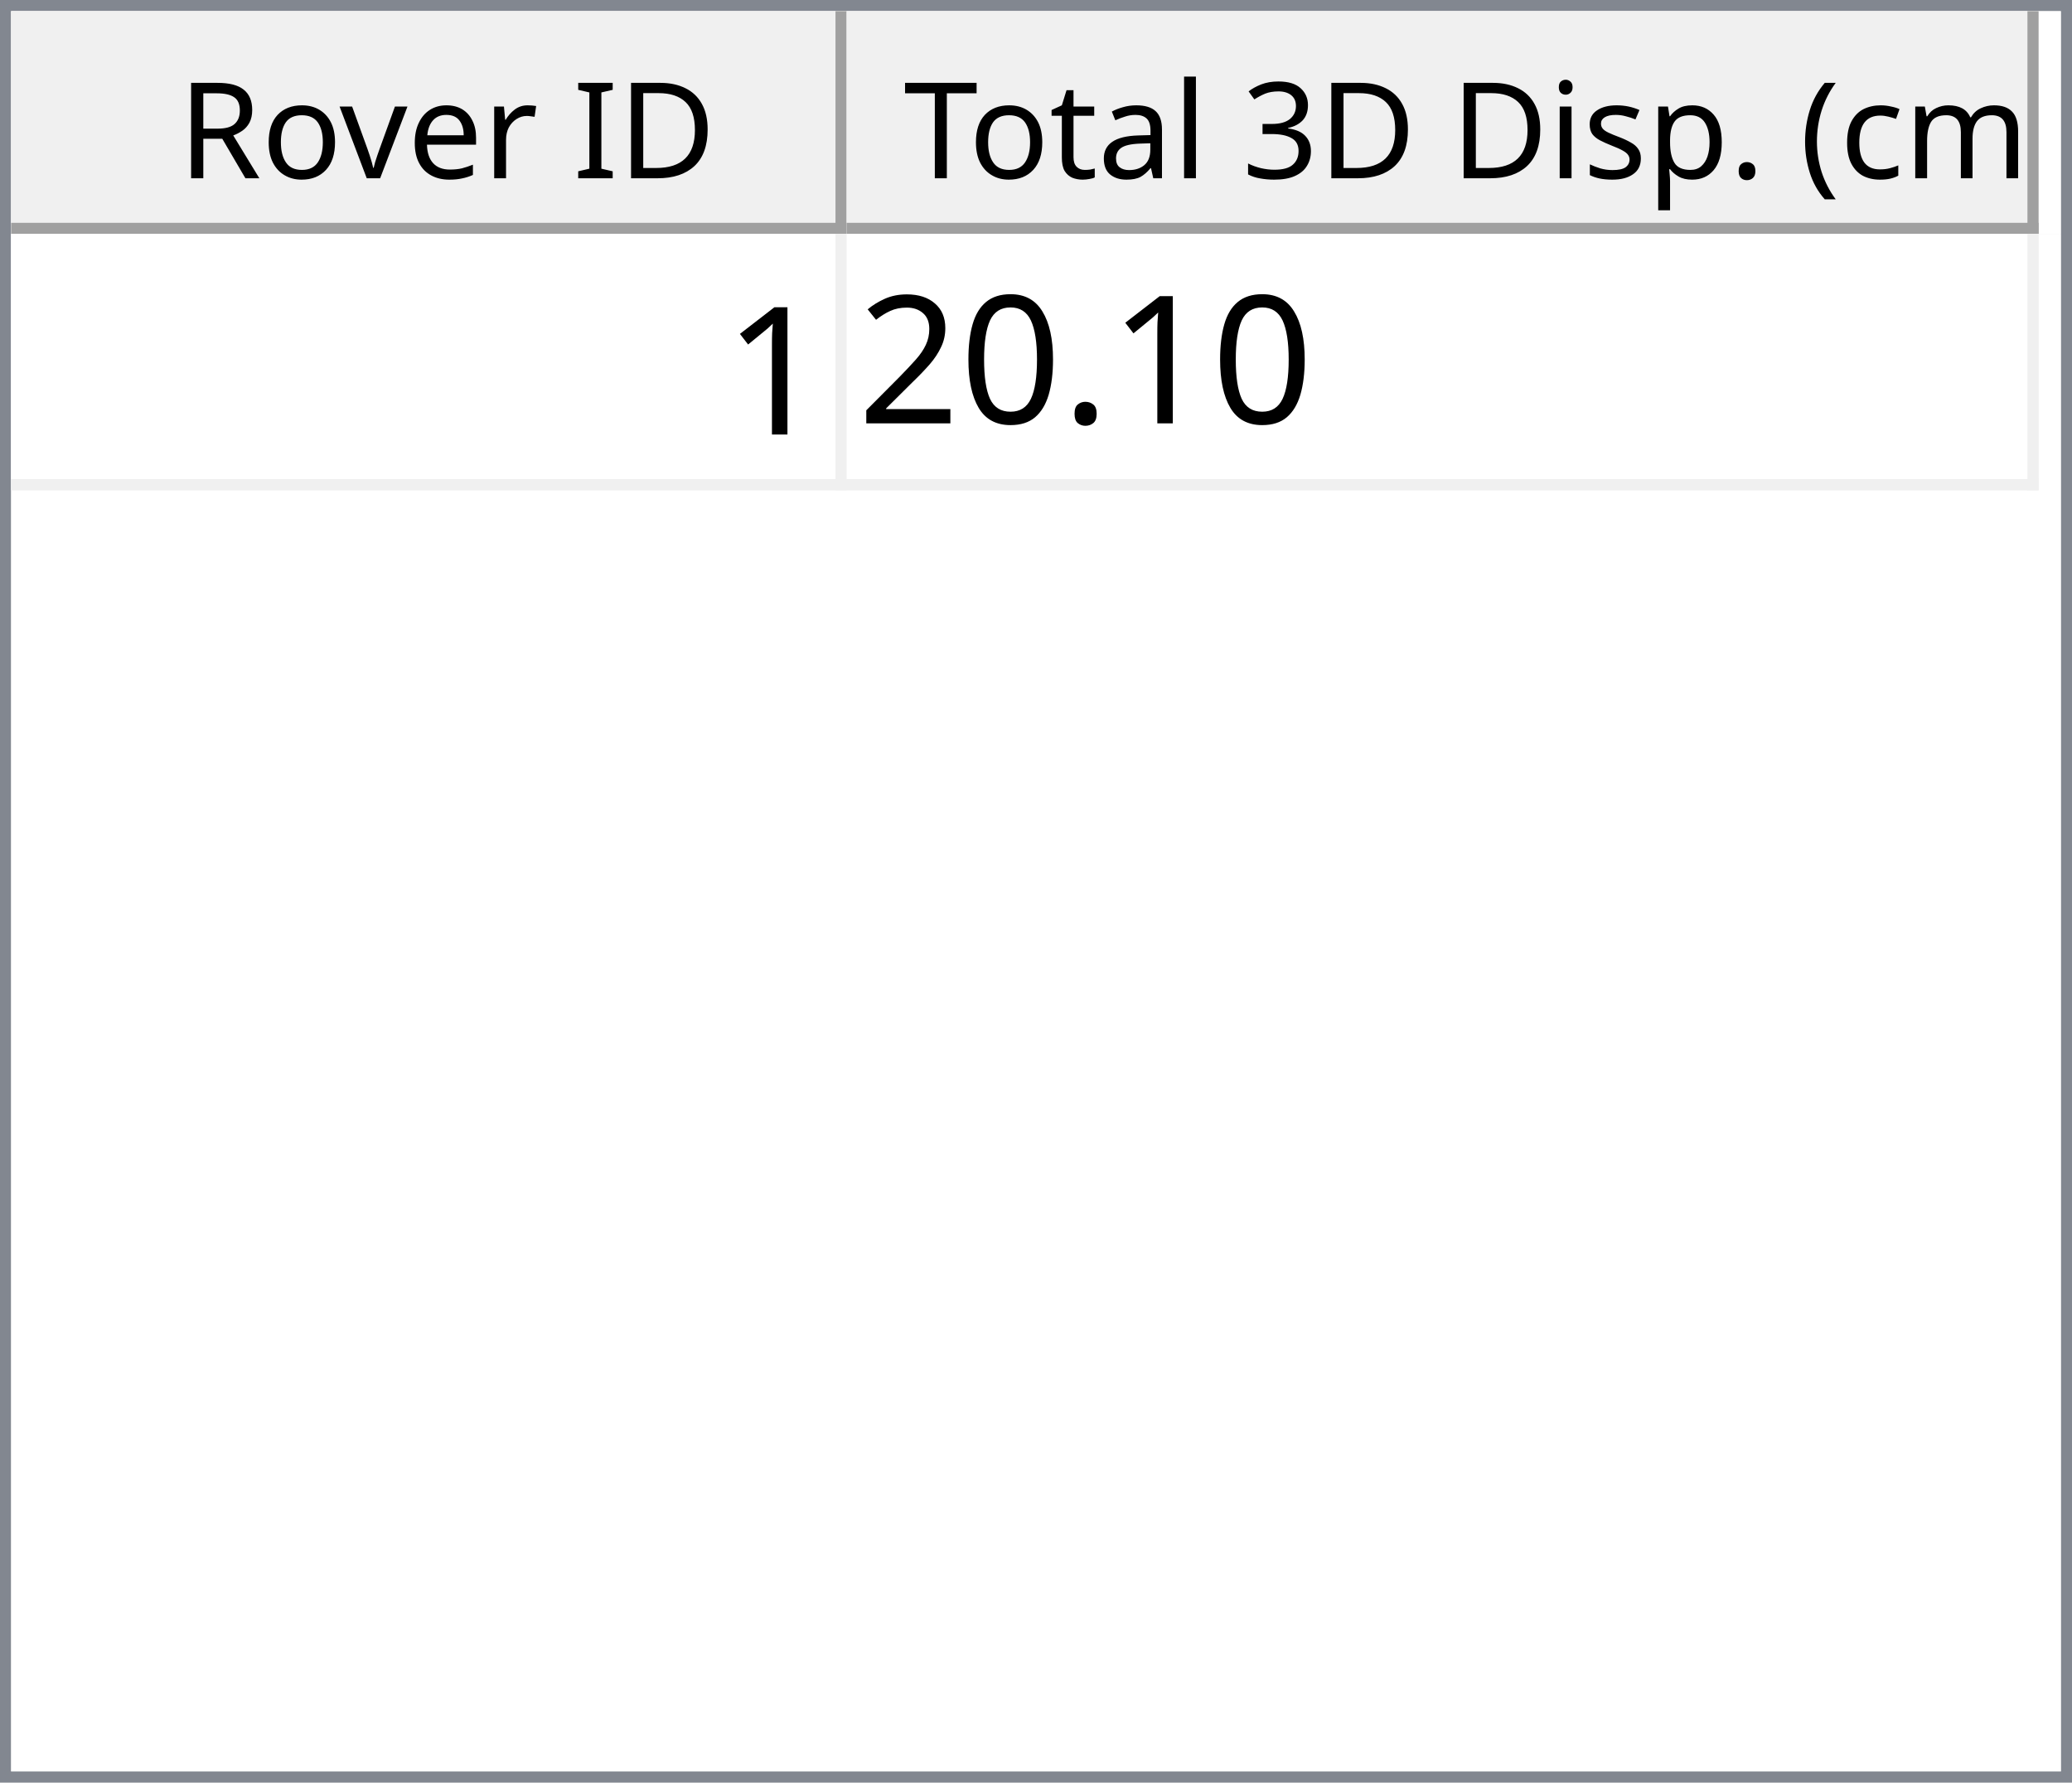
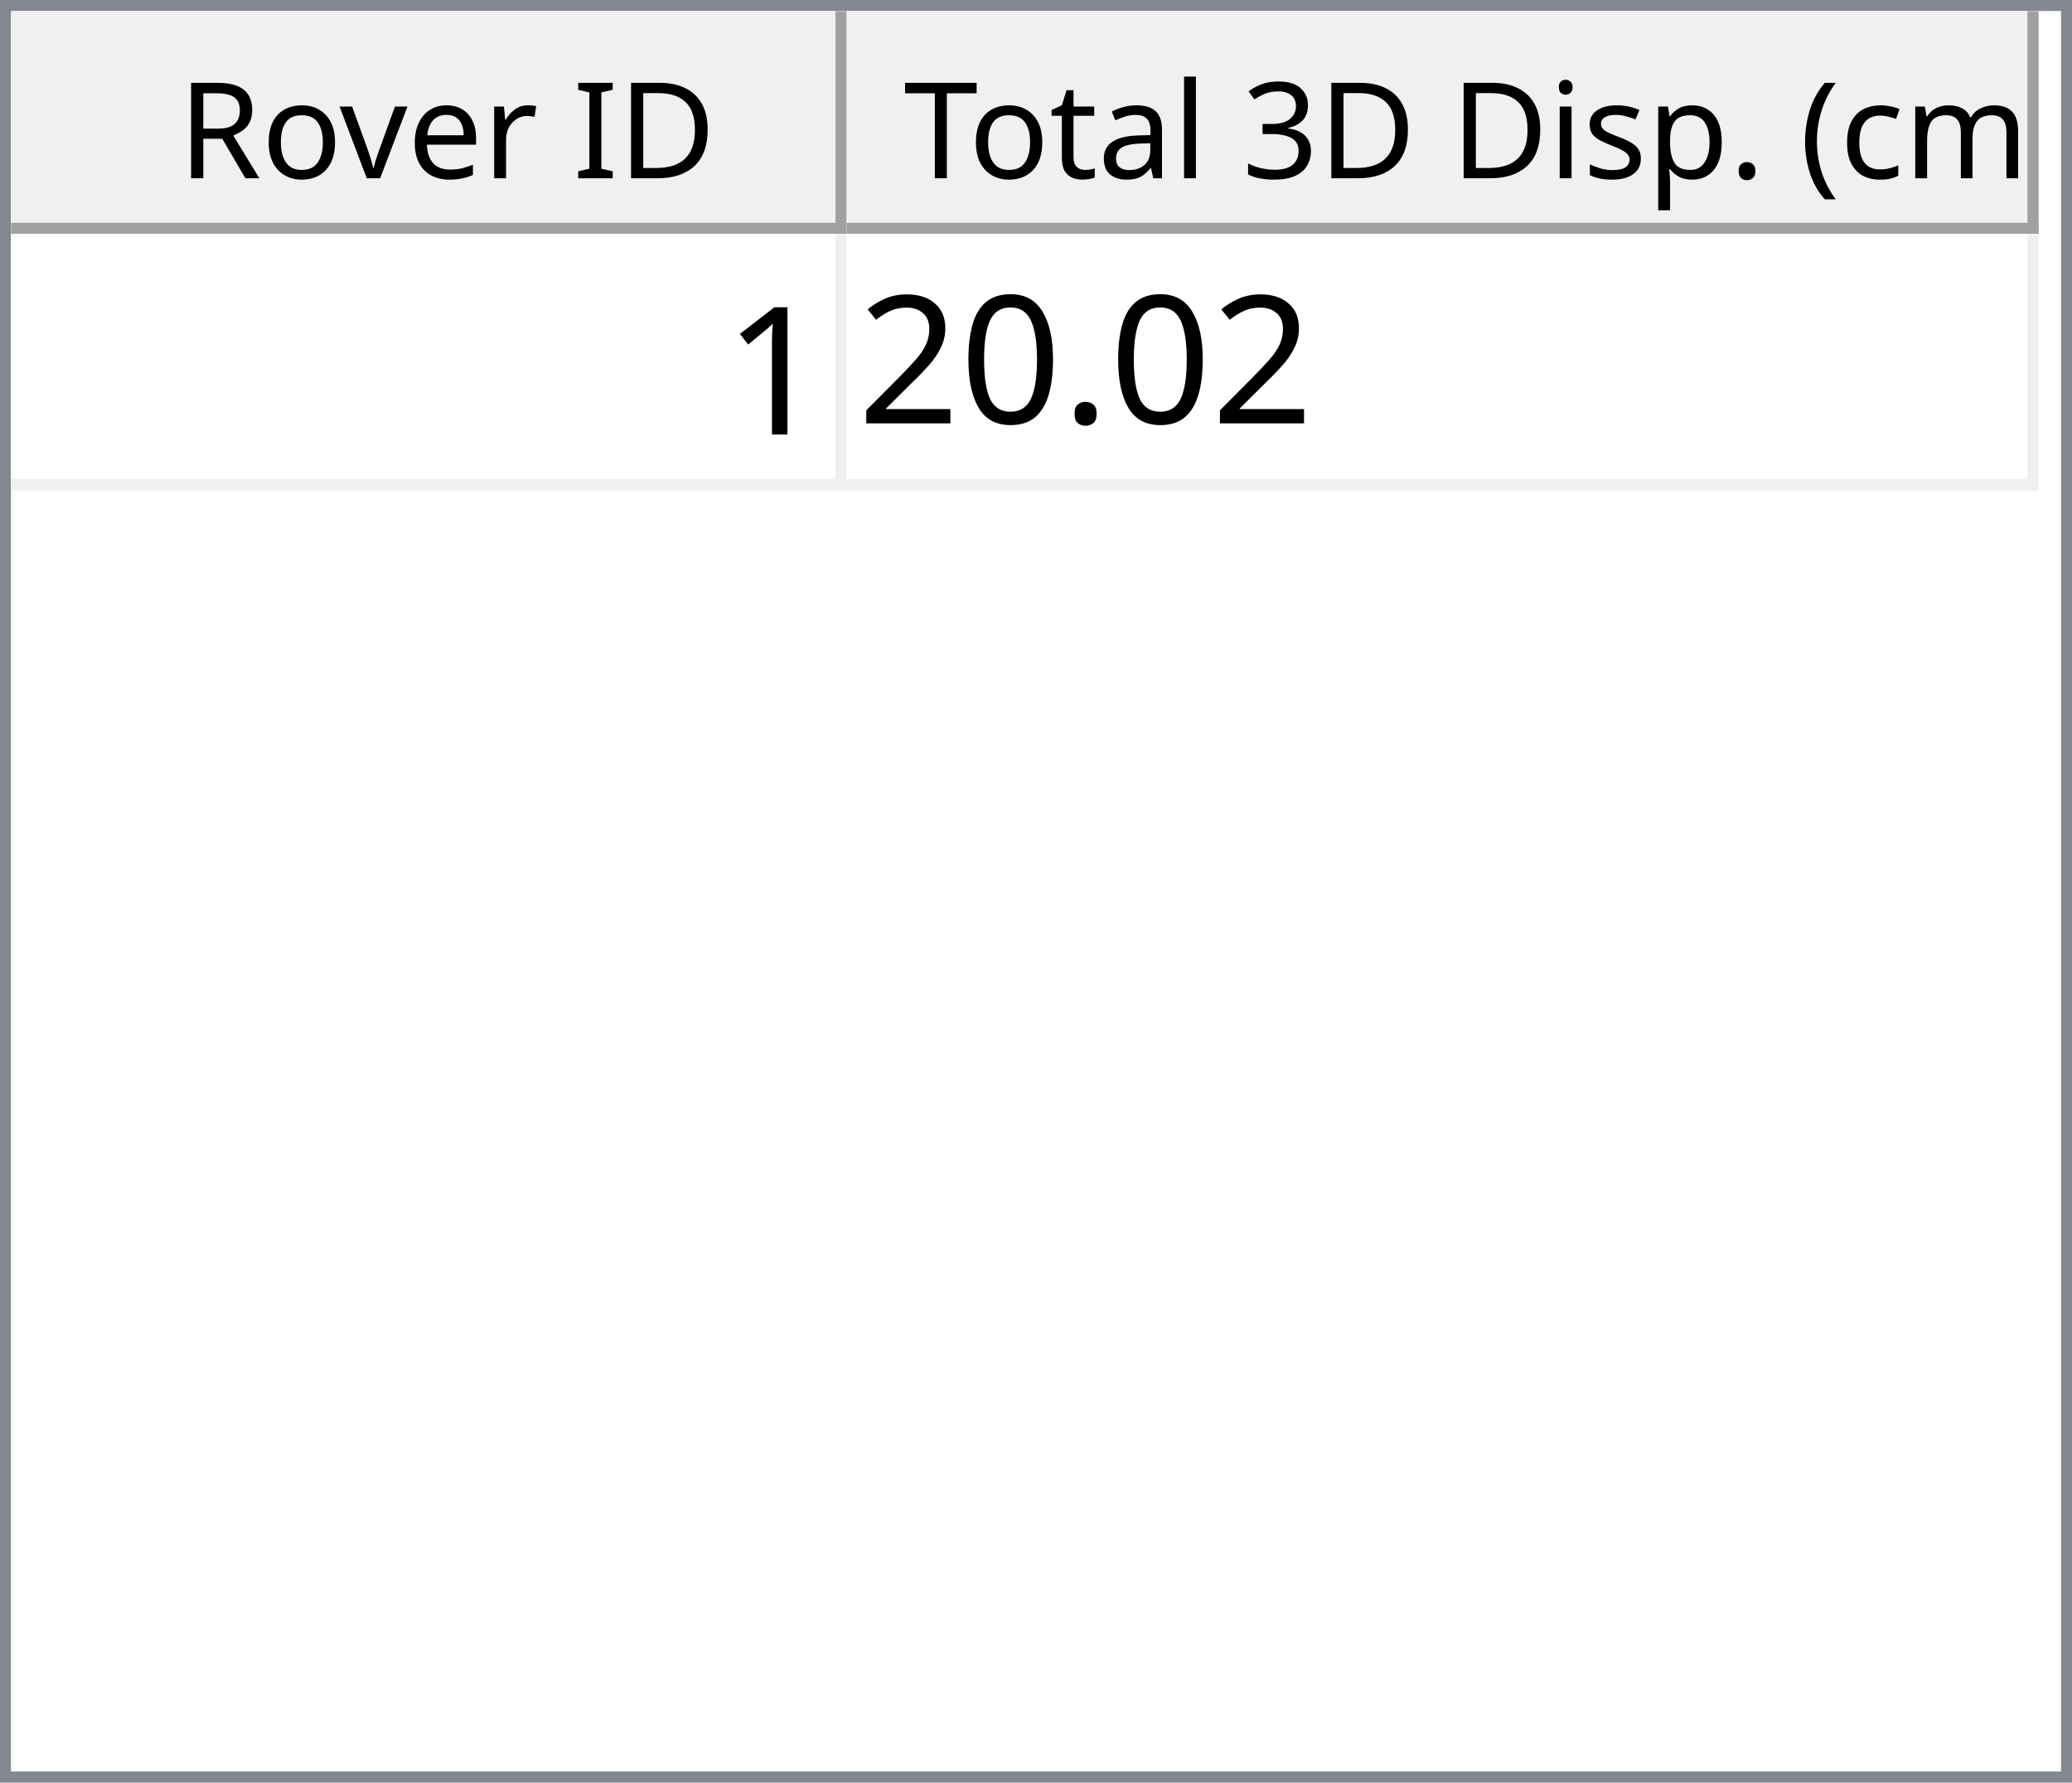
<svg xmlns="http://www.w3.org/2000/svg" style="fill-opacity:1; color-rendering:auto; color-interpolation:auto; text-rendering:auto; stroke:black; stroke-linecap:square; stroke-miterlimit:10; shape-rendering:auto; stroke-opacity:1; fill:black; stroke-dasharray:none; font-weight:normal; stroke-width:1; font-family:'Dialog'; font-style:normal; stroke-linejoin:miter; font-size:12px; stroke-dashoffset:0; image-rendering:auto;" width="186" height="160">
  <defs id="genericDefs" />
  <g>
    <defs id="defs1">
      <clipPath clipPathUnits="userSpaceOnUse" id="clipPath1">
        <path d="M0 0 L186 0 L186 160 L0 160 L0 0 Z" />
      </clipPath>
      <clipPath clipPathUnits="userSpaceOnUse" id="clipPath2">
        <path d="M0 0 L0 160 L186 160 L186 0 Z" />
      </clipPath>
      <clipPath clipPathUnits="userSpaceOnUse" id="clipPath3">
        <path d="M0 0 L0 20 L184 20 L184 0 Z" />
      </clipPath>
      <clipPath clipPathUnits="userSpaceOnUse" id="clipPath4">
        <path d="M0 0 L0 20 L75 20 L75 0 Z" />
      </clipPath>
      <clipPath clipPathUnits="userSpaceOnUse" id="clipPath5">
        <path d="M1 1 L1 19 L74 19 L74 1 Z" />
      </clipPath>
      <clipPath clipPathUnits="userSpaceOnUse" id="clipPath6">
        <path d="M0 0 L0 18 L73 18 L73 0 Z" />
      </clipPath>
      <clipPath clipPathUnits="userSpaceOnUse" id="clipPath7">
        <path d="M-0.5 -0.5 L-0.5 19.5 L74.5 19.5 L74.5 -0.5 Z" />
      </clipPath>
      <clipPath clipPathUnits="userSpaceOnUse" id="clipPath8">
        <path d="M0 0 L0 20 L107 20 L107 0 Z" />
      </clipPath>
      <clipPath clipPathUnits="userSpaceOnUse" id="clipPath9">
        <path d="M1 1 L1 19 L106 19 L106 1 Z" />
      </clipPath>
      <clipPath clipPathUnits="userSpaceOnUse" id="clipPath10">
        <path d="M0 0 L0 18 L105 18 L105 0 Z" />
      </clipPath>
      <clipPath clipPathUnits="userSpaceOnUse" id="clipPath11">
        <path d="M-0.5 -0.5 L-0.5 19.5 L106.5 19.5 L106.5 -0.5 Z" />
      </clipPath>
      <clipPath clipPathUnits="userSpaceOnUse" id="clipPath12">
        <path d="M0 0 L0 138 L184 138 L184 0 Z" />
      </clipPath>
      <clipPath clipPathUnits="userSpaceOnUse" id="clipPath13">
        <path d="M0 0 L0 23 L182 23 L182 0 Z" />
      </clipPath>
      <clipPath clipPathUnits="userSpaceOnUse" id="clipPath14">
        <path d="M-0.5 -0.5 L-0.5 22.5 L181.5 22.5 L181.5 -0.5 Z" />
      </clipPath>
      <clipPath clipPathUnits="userSpaceOnUse" id="clipPath15">
        <path d="M0 0 L0 22 L74 22 L74 0 Z" />
      </clipPath>
      <clipPath clipPathUnits="userSpaceOnUse" id="clipPath16">
        <path d="M0 0 L0 22 L106 22 L106 0 Z" />
      </clipPath>
      <font horiz-adv-x="64.551" id="font1">
        <font-face ascent="107.91" descent="25.098" units-per-em="100" style="font-style:normal; font-family:Segoe UI; font-weight:normal;" />
        <missing-glyph horiz-adv-x="64.551" d="M8.109 0 L8.109 68.266 L56.453 68.266 L56.453 0 L8.109 0 ZM15.328 7.234 L49.219 7.234 L49.219 61.031 L15.328 61.031 L15.328 7.234 Z" />
        <glyph unicode="D" horiz-adv-x="70.117" d="M9.188 0 L9.188 70.016 L28.516 70.016 Q65.531 70.016 65.531 35.891 Q65.531 19.672 55.25 9.836 Q44.969 0 27.734 0 L9.188 0 ZM17.391 62.594 L17.391 7.422 L27.828 7.422 Q41.609 7.422 49.273 14.797 Q56.938 22.172 56.938 35.688 Q56.938 62.594 28.328 62.594 L17.391 62.594 Z" />
        <glyph unicode="I" horiz-adv-x="26.611" d="M17.391 0 L9.188 0 L9.188 70.016 L17.391 70.016 L17.391 0 Z" />
        <glyph unicode=" " horiz-adv-x="27.393" d="" />
        <glyph unicode="r" horiz-adv-x="34.766" d="M34.188 41.891 Q32.078 43.5 28.125 43.5 Q23 43.5 19.555 38.672 Q16.109 33.844 16.109 25.484 L16.109 0 L8.109 0 L8.109 50 L16.109 50 L16.109 39.703 L16.312 39.703 Q18.016 44.969 21.531 47.922 Q25.047 50.875 29.391 50.875 Q32.516 50.875 34.188 50.203 L34.188 41.891 Z" />
        <glyph unicode="e" horiz-adv-x="52.295" d="M48.297 23 L12.984 23 Q13.188 14.656 17.484 10.109 Q21.781 5.562 29.297 5.562 Q37.75 5.562 44.828 11.141 L44.828 3.609 Q38.234 -1.172 27.391 -1.172 Q16.797 -1.172 10.742 5.641 Q4.688 12.453 4.688 24.812 Q4.688 36.469 11.305 43.82 Q17.922 51.172 27.734 51.172 Q37.547 51.172 42.922 44.828 Q48.297 38.484 48.297 27.203 L48.297 23 ZM40.094 29.781 Q40.047 36.719 36.75 40.578 Q33.453 44.438 27.594 44.438 Q21.922 44.438 17.969 40.383 Q14.016 36.328 13.094 29.781 L40.094 29.781 Z" />
        <glyph unicode="v" horiz-adv-x="47.9" d="M47.406 50 L27.484 0 L19.625 0 L0.688 50 L9.469 50 L22.172 13.672 Q23.578 9.672 23.922 6.688 L24.125 6.688 Q24.609 10.453 25.688 13.484 L38.969 50 L47.406 50 Z" />
        <glyph unicode="o" horiz-adv-x="58.594" d="M29 -1.172 Q17.922 -1.172 11.305 5.836 Q4.688 12.844 4.688 24.422 Q4.688 37.016 11.57 44.094 Q18.453 51.172 30.172 51.172 Q41.359 51.172 47.633 44.289 Q53.906 37.406 53.906 25.203 Q53.906 13.234 47.141 6.031 Q40.375 -1.172 29 -1.172 ZM29.594 44.438 Q21.875 44.438 17.383 39.188 Q12.891 33.938 12.891 24.703 Q12.891 15.828 17.43 10.695 Q21.969 5.562 29.594 5.562 Q37.359 5.562 41.531 10.594 Q45.703 15.625 45.703 24.906 Q45.703 34.281 41.531 39.359 Q37.359 44.438 29.594 44.438 Z" />
        <glyph unicode="R" horiz-adv-x="59.814" d="M59.375 0 L49.609 0 L37.891 19.625 Q36.281 22.359 34.766 24.289 Q33.25 26.219 31.664 27.438 Q30.078 28.656 28.25 29.219 Q26.422 29.781 24.125 29.781 L17.391 29.781 L17.391 0 L9.188 0 L9.188 70.016 L30.078 70.016 Q34.672 70.016 38.555 68.867 Q42.438 67.719 45.289 65.375 Q48.141 63.031 49.758 59.547 Q51.375 56.062 51.375 51.375 Q51.375 47.703 50.273 44.656 Q49.172 41.609 47.148 39.211 Q45.125 36.812 42.266 35.133 Q39.406 33.453 35.844 32.516 L35.844 32.328 Q37.594 31.547 38.891 30.547 Q40.188 29.547 41.359 28.18 Q42.531 26.812 43.68 25.078 Q44.828 23.344 46.234 21.047 L59.375 0 ZM17.391 62.594 L17.391 37.203 L28.516 37.203 Q31.594 37.203 34.203 38.133 Q36.812 39.062 38.719 40.797 Q40.625 42.531 41.703 45.047 Q42.781 47.562 42.781 50.688 Q42.781 56.297 39.141 59.445 Q35.5 62.594 28.609 62.594 L17.391 62.594 Z" />
        <glyph unicode=")" horiz-adv-x="30.176" d="M8.297 -15.922 L1.172 -15.922 Q16.406 2.344 16.406 26.812 Q16.406 51.469 1.078 70.016 L8.297 70.016 Q23.531 52.156 23.531 26.703 Q23.531 1.375 8.297 -15.922 Z" />
        <glyph unicode="m" horiz-adv-x="86.133" d="M79.109 0 L71.094 0 L71.094 28.719 Q71.094 37.016 68.531 40.727 Q65.969 44.438 59.906 44.438 Q54.781 44.438 51.195 39.75 Q47.609 35.062 47.609 28.516 L47.609 0 L39.594 0 L39.594 29.688 Q39.594 44.438 28.219 44.438 Q22.953 44.438 19.531 40.016 Q16.109 35.594 16.109 28.516 L16.109 0 L8.109 0 L8.109 50 L16.109 50 L16.109 42.094 L16.312 42.094 Q21.625 51.172 31.844 51.172 Q36.969 51.172 40.773 48.312 Q44.578 45.453 46 40.828 Q51.562 51.172 62.594 51.172 Q79.109 51.172 79.109 30.812 L79.109 0 Z" />
        <glyph unicode="c" horiz-adv-x="46.191" d="M42.188 2.297 Q36.422 -1.172 28.516 -1.172 Q17.828 -1.172 11.258 5.789 Q4.688 12.75 4.688 23.828 Q4.688 36.188 11.766 43.68 Q18.844 51.172 30.672 51.172 Q37.25 51.172 42.281 48.734 L42.281 40.531 Q36.719 44.438 30.375 44.438 Q22.703 44.438 17.797 38.945 Q12.891 33.453 12.891 24.516 Q12.891 15.719 17.508 10.641 Q22.125 5.562 29.891 5.562 Q36.422 5.562 42.188 9.906 L42.188 2.297 Z" />
        <glyph unicode="(" horiz-adv-x="30.176" d="M29.109 -15.922 L21.969 -15.922 Q6.844 1.375 6.844 26.703 Q6.844 52.156 21.969 70.016 L29.203 70.016 Q13.875 51.469 13.875 26.812 Q13.875 2.344 29.109 -15.922 Z" />
        <glyph unicode="." horiz-adv-x="21.68" d="M10.891 -1.078 Q8.641 -1.078 7.055 0.539 Q5.469 2.156 5.469 4.391 Q5.469 6.641 7.055 8.273 Q8.641 9.906 10.891 9.906 Q13.188 9.906 14.797 8.273 Q16.406 6.641 16.406 4.391 Q16.406 2.156 14.797 0.539 Q13.188 -1.078 10.891 -1.078 Z" />
        <glyph unicode="p" horiz-adv-x="58.789" d="M16.312 7.234 L16.109 7.234 L16.109 -23 L8.109 -23 L8.109 50 L16.109 50 L16.109 41.219 L16.312 41.219 Q22.219 51.172 33.594 51.172 Q43.266 51.172 48.688 44.461 Q54.109 37.75 54.109 26.469 Q54.109 13.922 48 6.375 Q41.891 -1.172 31.297 -1.172 Q21.578 -1.172 16.312 7.234 ZM16.109 27.391 L16.109 20.406 Q16.109 14.203 20.141 9.883 Q24.172 5.562 30.375 5.562 Q37.641 5.562 41.773 11.133 Q45.906 16.703 45.906 26.609 Q45.906 34.969 42.047 39.703 Q38.188 44.438 31.594 44.438 Q24.609 44.438 20.359 39.578 Q16.109 34.719 16.109 27.391 Z" />
        <glyph unicode="s" horiz-adv-x="42.432" d="M5.078 1.812 L5.078 10.406 Q11.625 5.562 19.484 5.562 Q30.031 5.562 30.031 12.594 Q30.031 14.594 29.125 15.992 Q28.219 17.391 26.68 18.461 Q25.141 19.531 23.07 20.383 Q21 21.234 18.609 22.172 Q15.281 23.484 12.766 24.828 Q10.25 26.172 8.57 27.859 Q6.891 29.547 6.031 31.695 Q5.172 33.844 5.172 36.719 Q5.172 40.234 6.789 42.945 Q8.406 45.656 11.086 47.484 Q13.766 49.312 17.211 50.242 Q20.656 51.172 24.312 51.172 Q30.812 51.172 35.938 48.922 L35.938 40.828 Q30.422 44.438 23.25 44.438 Q21 44.438 19.195 43.922 Q17.391 43.406 16.094 42.477 Q14.797 41.547 14.086 40.258 Q13.375 38.969 13.375 37.406 Q13.375 35.453 14.086 34.133 Q14.797 32.812 16.164 31.789 Q17.531 30.766 19.484 29.938 Q21.438 29.109 23.922 28.125 Q27.25 26.859 29.883 25.516 Q32.516 24.172 34.375 22.484 Q36.234 20.797 37.234 18.602 Q38.234 16.406 38.234 13.375 Q38.234 9.672 36.602 6.938 Q34.969 4.203 32.234 2.398 Q29.5 0.594 25.93 -0.289 Q22.359 -1.172 18.453 -1.172 Q10.75 -1.172 5.078 1.812 Z" />
        <glyph unicode="i" horiz-adv-x="24.219" d="M12.203 62.703 Q10.062 62.703 8.547 64.164 Q7.031 65.625 7.031 67.875 Q7.031 70.125 8.547 71.609 Q10.062 73.094 12.203 73.094 Q14.406 73.094 15.945 71.609 Q17.484 70.125 17.484 67.875 Q17.484 65.719 15.945 64.211 Q14.406 62.703 12.203 62.703 ZM16.109 0 L8.109 0 L8.109 50 L16.109 50 L16.109 0 Z" />
        <glyph unicode="3" horiz-adv-x="53.906" d="M46.531 19.828 Q46.531 15.094 44.75 11.211 Q42.969 7.328 39.719 4.57 Q36.469 1.812 31.93 0.297 Q27.391 -1.219 21.922 -1.219 Q11.922 -1.219 6 2.594 L6 11.188 Q13.094 5.609 22.219 5.609 Q25.875 5.609 28.828 6.539 Q31.781 7.469 33.906 9.227 Q36.031 10.984 37.18 13.477 Q38.328 15.969 38.328 19.094 Q38.328 32.812 18.797 32.812 L12.984 32.812 L12.984 39.594 L18.5 39.594 Q35.797 39.594 35.797 52.484 Q35.797 64.406 22.609 64.406 Q15.188 64.406 8.688 59.422 L8.688 67.188 Q15.375 71.188 24.609 71.188 Q29 71.188 32.57 69.969 Q36.141 68.75 38.68 66.555 Q41.219 64.359 42.609 61.281 Q44 58.203 44 54.5 Q44 40.672 30.031 36.719 L30.031 36.531 Q33.594 36.141 36.625 34.797 Q39.656 33.453 41.852 31.305 Q44.047 29.156 45.289 26.25 Q46.531 23.344 46.531 19.828 Z" />
        <glyph unicode="l" horiz-adv-x="24.219" d="M16.109 0 L8.109 0 L8.109 74.031 L16.109 74.031 L16.109 0 Z" />
        <glyph unicode="a" horiz-adv-x="50.879" d="M43.891 0 L35.891 0 L35.891 7.812 L35.688 7.812 Q30.469 -1.172 20.312 -1.172 Q12.844 -1.172 8.617 2.781 Q4.391 6.734 4.391 13.281 Q4.391 27.297 20.906 29.594 L35.891 31.688 Q35.891 44.438 25.594 44.438 Q16.547 44.438 9.281 38.281 L9.281 46.484 Q16.656 51.172 26.266 51.172 Q43.891 51.172 43.891 32.516 L43.891 0 ZM35.891 25.297 L23.828 23.641 Q18.266 22.859 15.43 20.875 Q12.594 18.891 12.594 13.875 Q12.594 10.203 15.211 7.883 Q17.828 5.562 22.172 5.562 Q28.125 5.562 32.008 9.742 Q35.891 13.922 35.891 20.312 L35.891 25.297 Z" />
        <glyph unicode="t" horiz-adv-x="33.887" d="M31.297 0.484 Q28.469 -1.078 23.828 -1.078 Q10.688 -1.078 10.688 13.578 L10.688 43.172 L2.094 43.172 L2.094 50 L10.688 50 L10.688 62.203 L18.703 64.797 L18.703 50 L31.297 50 L31.297 43.172 L18.703 43.172 L18.703 14.984 Q18.703 9.969 20.414 7.82 Q22.125 5.672 26.078 5.672 Q29.109 5.672 31.297 7.328 L31.297 0.484 Z" />
        <glyph unicode="T" horiz-adv-x="52.393" d="M50.594 62.594 L30.375 62.594 L30.375 0 L22.172 0 L22.172 62.594 L2 62.594 L2 70.016 L50.594 70.016 L50.594 62.594 Z" />
      </font>
      <font horiz-adv-x="75.0" id="font2">
        <font-face ascent="100.537" descent="21.973" units-per-em="100" style="font-style:normal; font-family:sans-serif; font-weight:normal;" />
        <missing-glyph horiz-adv-x="75.0" d="M12.5 0 L12.5 62.5 L62.5 62.5 L62.5 0 L12.5 0 ZM14.062 1.562 L60.938 1.562 L60.938 60.938 L14.062 60.938 L14.062 1.562 Z" />
        <glyph unicode="1" horiz-adv-x="55.615" d="M37.25 0 L28.469 0 L28.469 56 Q25.297 52.984 20.141 49.953 Q14.984 46.922 10.891 45.406 L10.891 53.906 Q18.266 57.375 23.781 62.305 Q29.297 67.234 31.594 71.875 L37.25 71.875 L37.25 0 Z" />
        <glyph unicode="." horiz-adv-x="27.783" d="M9.078 0 L9.078 10.016 L19.094 10.016 L19.094 0 L9.078 0 Z" />
        <glyph unicode="0" horiz-adv-x="55.615" d="M4.156 35.297 Q4.156 48 6.766 55.742 Q9.375 63.484 14.523 67.68 Q19.672 71.875 27.484 71.875 Q33.25 71.875 37.594 69.555 Q41.938 67.234 44.773 62.867 Q47.609 58.5 49.219 52.227 Q50.828 45.953 50.828 35.297 Q50.828 22.703 48.242 14.969 Q45.656 7.234 40.508 3.008 Q35.359 -1.219 27.484 -1.219 Q17.141 -1.219 11.234 6.203 Q4.156 15.141 4.156 35.297 ZM13.188 35.297 Q13.188 17.672 17.312 11.836 Q21.438 6 27.484 6 Q33.547 6 37.672 11.859 Q41.797 17.719 41.797 35.297 Q41.797 52.984 37.672 58.789 Q33.547 64.594 27.391 64.594 Q21.344 64.594 17.719 59.469 Q13.188 52.938 13.188 35.297 Z" />
        <glyph unicode="2" horiz-adv-x="55.615" d="M50.344 8.453 L50.344 0 L3.031 0 Q2.938 3.172 4.047 6.109 Q5.859 10.938 9.836 15.625 Q13.812 20.312 21.344 26.469 Q33.016 36.031 37.117 41.625 Q41.219 47.219 41.219 52.203 Q41.219 57.422 37.477 61.008 Q33.734 64.594 27.734 64.594 Q21.391 64.594 17.578 60.789 Q13.766 56.984 13.719 50.25 L4.688 51.172 Q5.609 61.281 11.664 66.578 Q17.719 71.875 27.938 71.875 Q38.234 71.875 44.242 66.164 Q50.25 60.453 50.25 52 Q50.25 47.703 48.492 43.555 Q46.734 39.406 42.656 34.812 Q38.578 30.219 29.109 22.219 Q21.188 15.578 18.945 13.211 Q16.703 10.844 15.234 8.453 L50.344 8.453 Z" />
      </font>
    </defs>
    <g style="fill:white; stroke:white;">
      <rect x="0" y="0" width="186" style="clip-path:url(#clipPath1); stroke:none;" height="160" />
    </g>
    <g style="fill:white; text-rendering:optimizeSpeed; color-rendering:optimizeSpeed; image-rendering:optimizeSpeed; shape-rendering:crispEdges; stroke:white; color-interpolation:sRGB;">
      <rect x="0" width="186" height="160" y="0" style="stroke:none;" />
      <path style="stroke:none;" d="M0 160 L186 160 L186 0 L0 0 Z" />
    </g>
    <g style="fill:rgb(240,240,240); font-family:'Segoe UI'; stroke:rgb(240,240,240);">
      <rect x="0" y="0" width="186" style="clip-path:url(#clipPath2); stroke:none;" height="160" />
    </g>
    <g style="fill:rgb(130,135,144); font-family:'Segoe UI'; stroke:rgb(130,135,144);">
      <path d="M0 0 L186 0 L186 160 L0 160 L0 0 ZM1 1 L185 1 L185 159 L1 159 L1 1 Z" style="fill-rule:evenodd; clip-path:url(#clipPath2); stroke:none;" />
    </g>
    <g style="fill:white; font-family:'Segoe UI'; stroke:white;" transform="translate(1,1)">
      <rect x="0" y="0" width="184" style="clip-path:url(#clipPath3); stroke:none;" height="20" />
    </g>
    <g style="fill:rgb(240,240,240); font-family:'Segoe UI'; stroke:rgb(240,240,240);" transform="translate(1,1)">
      <rect x="0" y="0" width="75" style="clip-path:url(#clipPath4); stroke:none;" height="20" />
    </g>
    <g style="font-family:'Segoe UI';" transform="translate(2,2)">
      <text x="14" xml:space="preserve" y="14" style="clip-path:url(#clipPath6); stroke:none;">Rover ID</text>
    </g>
    <g style="fill:rgb(160,160,160); font-family:'Segoe UI'; stroke:rgb(160,160,160); stroke-linejoin:bevel;" transform="translate(1.5,1.5)">
      <line x1="74" x2="74" y1="0" style="fill:none; clip-path:url(#clipPath7);" y2="19" />
    </g>
    <g style="fill:rgb(160,160,160); font-family:'Segoe UI'; stroke:rgb(160,160,160); stroke-linejoin:bevel;" transform="matrix(1,0,0,1,1,1) translate(0.5,0.5)">
      <line x1="0" x2="74" y1="19" style="fill:none; clip-path:url(#clipPath7);" y2="19" />
    </g>
    <g style="fill:rgb(240,240,240); font-family:'Segoe UI'; stroke:rgb(240,240,240);" transform="translate(76,1)">
      <rect x="0" y="0" width="107" style="clip-path:url(#clipPath8); stroke:none;" height="20" />
    </g>
    <g style="font-family:'Segoe UI';" transform="translate(77,2)">
      <text x="1" xml:space="preserve" y="14" style="clip-path:url(#clipPath10); stroke:none;"> Total 3D Disp. (cm)</text>
    </g>
    <g style="fill:rgb(160,160,160); font-family:'Segoe UI'; stroke:rgb(160,160,160); stroke-linejoin:bevel;" transform="translate(76.5,1.5)">
      <line x1="106" x2="106" y1="0" style="fill:none; clip-path:url(#clipPath11);" y2="19" />
    </g>
    <g style="fill:rgb(160,160,160); font-family:'Segoe UI'; stroke:rgb(160,160,160); stroke-linejoin:bevel;" transform="matrix(1,0,0,1,76,1) translate(0.5,0.5)">
      <line x1="0" x2="106" y1="19" style="fill:none; clip-path:url(#clipPath11);" y2="19" />
    </g>
    <g style="fill:white; font-family:'Segoe UI'; stroke:white;" transform="translate(1,21)">
      <rect x="0" y="0" width="184" style="clip-path:url(#clipPath12); stroke:none;" height="138" />
    </g>
    <g style="fill:rgb(240,240,240); font-size:16px; font-family:sans-serif; stroke:rgb(240,240,240);" transform="translate(1,21)">
      <rect x="0" y="0" width="182" style="clip-path:url(#clipPath13); stroke:none;" height="23" />
      <line transform="translate(0.5,0.5)" x1="0" x2="181" y1="22" style="clip-path:url(#clipPath14); fill:none; stroke-linejoin:bevel;" y2="22" />
    </g>
    <g transform="matrix(1,0,0,1,1,21) translate(0.5,0.5)" style="fill:rgb(240,240,240); font-size:16px; font-family:sans-serif; stroke:rgb(240,240,240); stroke-linejoin:bevel;">
      <line x1="74" x2="74" y1="0" style="fill:none; clip-path:url(#clipPath14);" y2="22" />
    </g>
    <g transform="matrix(1,0,0,1,1,21) translate(0.5,0.5)" style="fill:rgb(240,240,240); font-size:16px; font-family:sans-serif; stroke:rgb(240,240,240); stroke-linejoin:bevel;">
      <line x1="181" x2="181" y1="0" style="fill:none; clip-path:url(#clipPath14);" y2="22" />
    </g>
    <g style="fill:white; font-size:16px; font-family:sans-serif; stroke:white;" transform="matrix(1,0,0,1,1,21)">
      <rect x="0" y="0" width="74" style="clip-path:url(#clipPath15); stroke:none;" height="22" />
      <text x="64" y="18" style="fill:black; clip-path:url(#clipPath15); stroke:none;" xml:space="preserve">1</text>
    </g>
    <g style="fill:white; font-size:16px; font-family:sans-serif; stroke:white;" transform="matrix(1,0,0,1,1,21) translate(75,0)">
      <rect x="0" y="0" width="106" style="clip-path:url(#clipPath16); stroke:none;" height="22" />
-       <text x="1" y="17" style="fill:black; clip-path:url(#clipPath16); stroke:none;" xml:space="preserve">20.10</text>
+       <text x="1" y="17" style="fill:black; clip-path:url(#clipPath16); stroke:none;" xml:space="preserve">20.02</text>
    </g>
  </g>
</svg>
